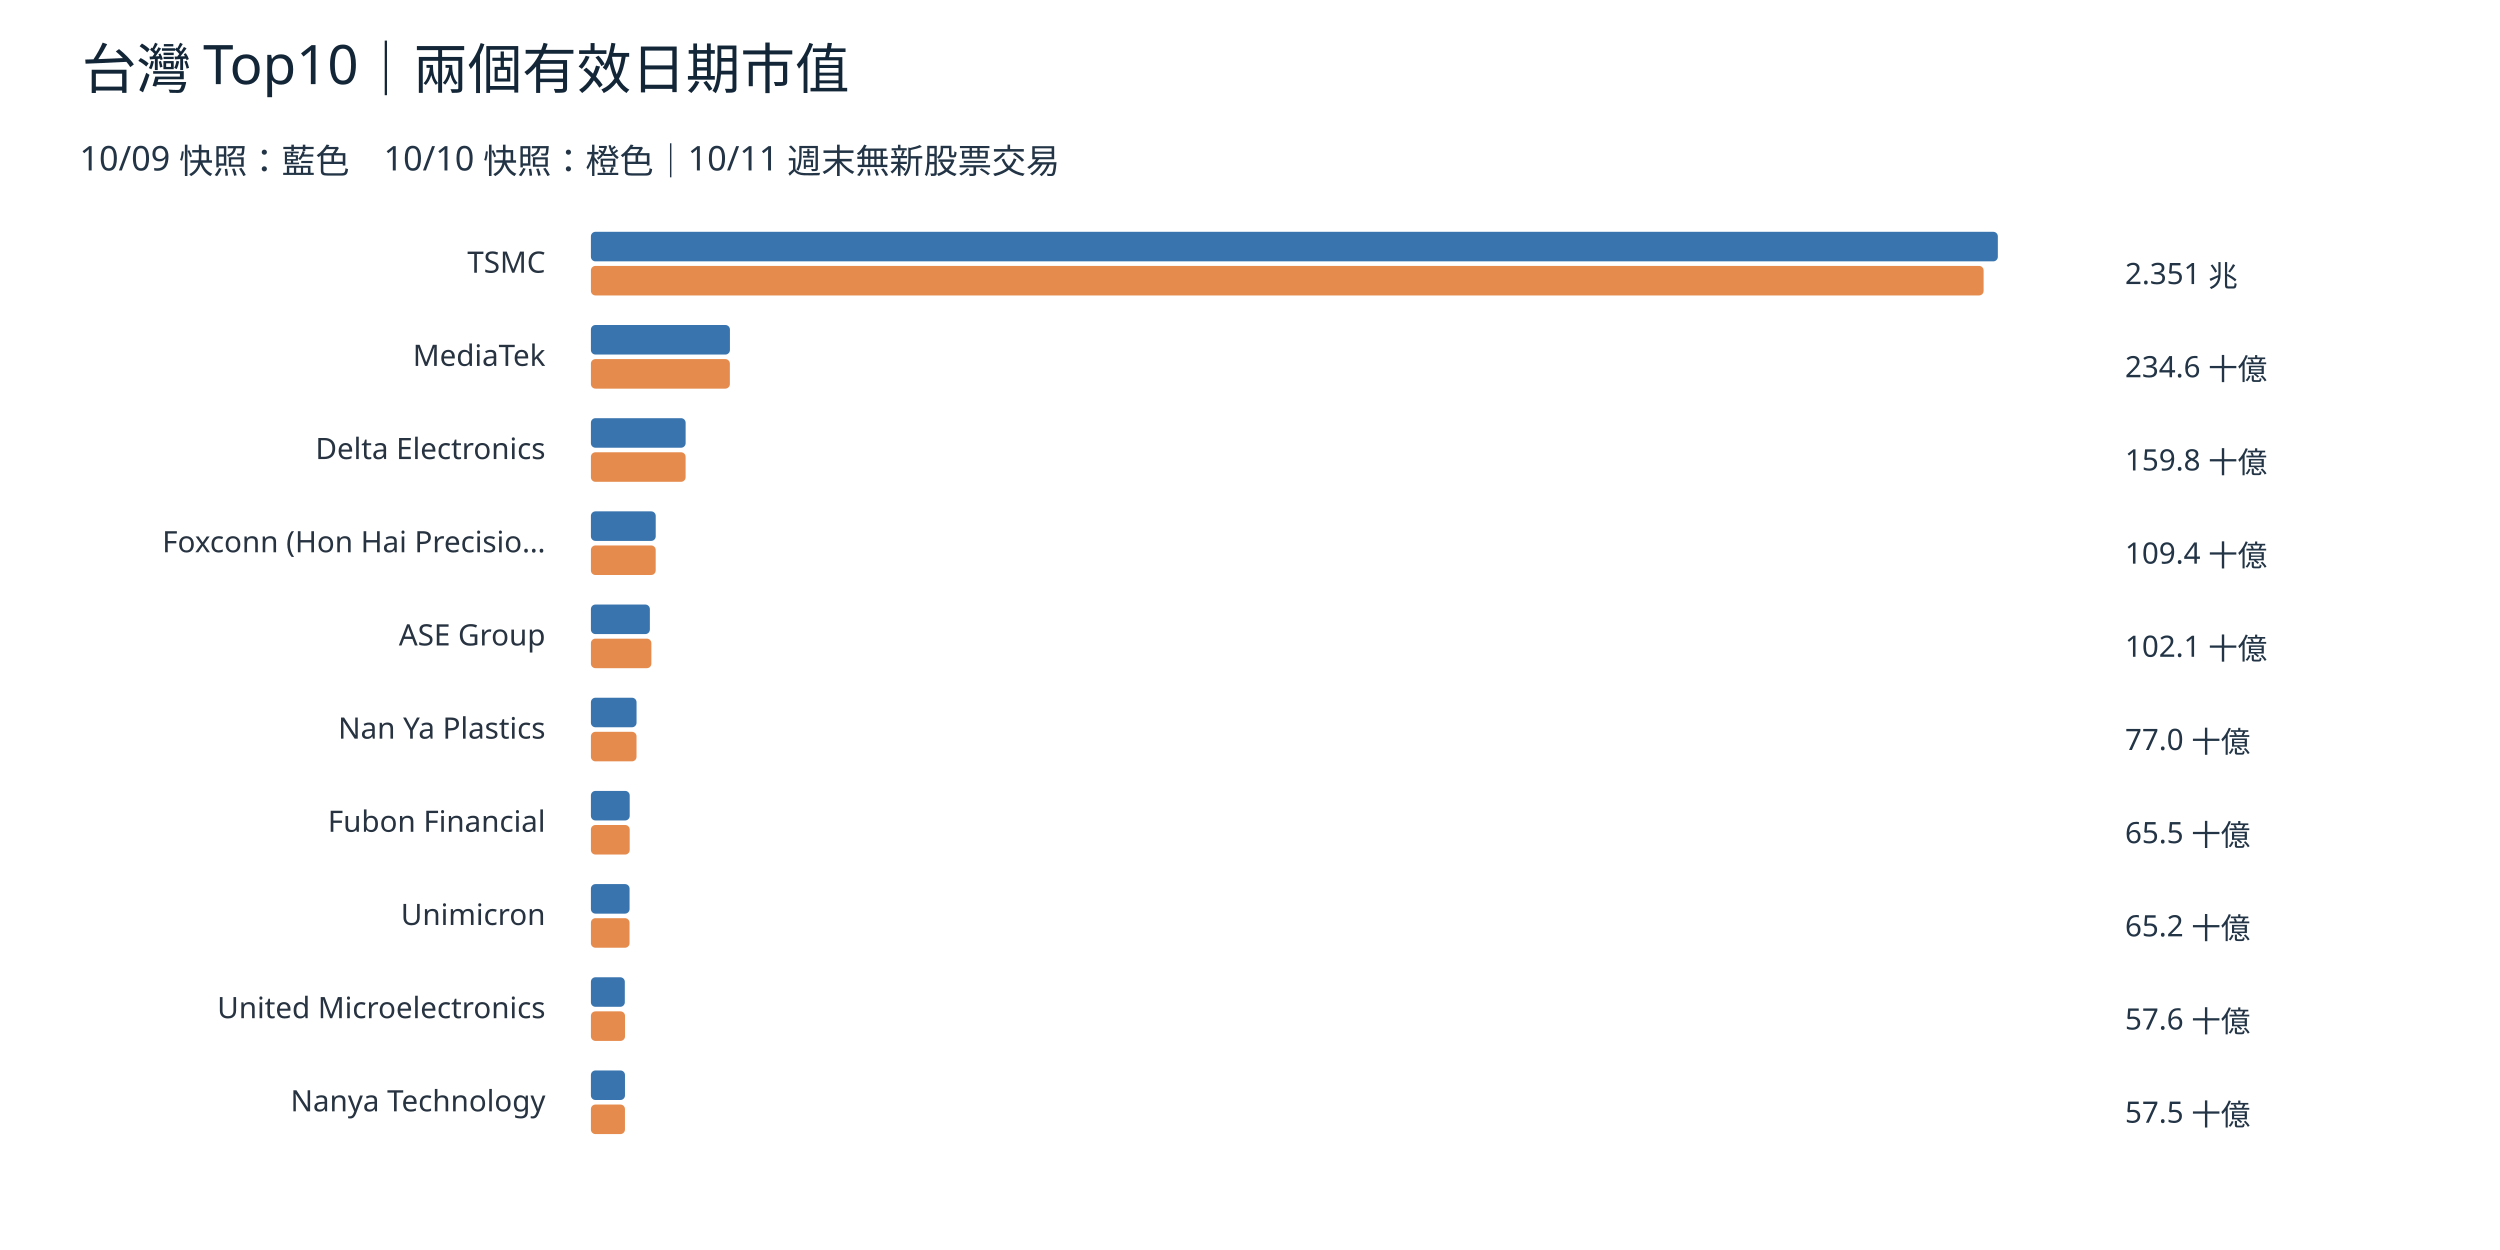
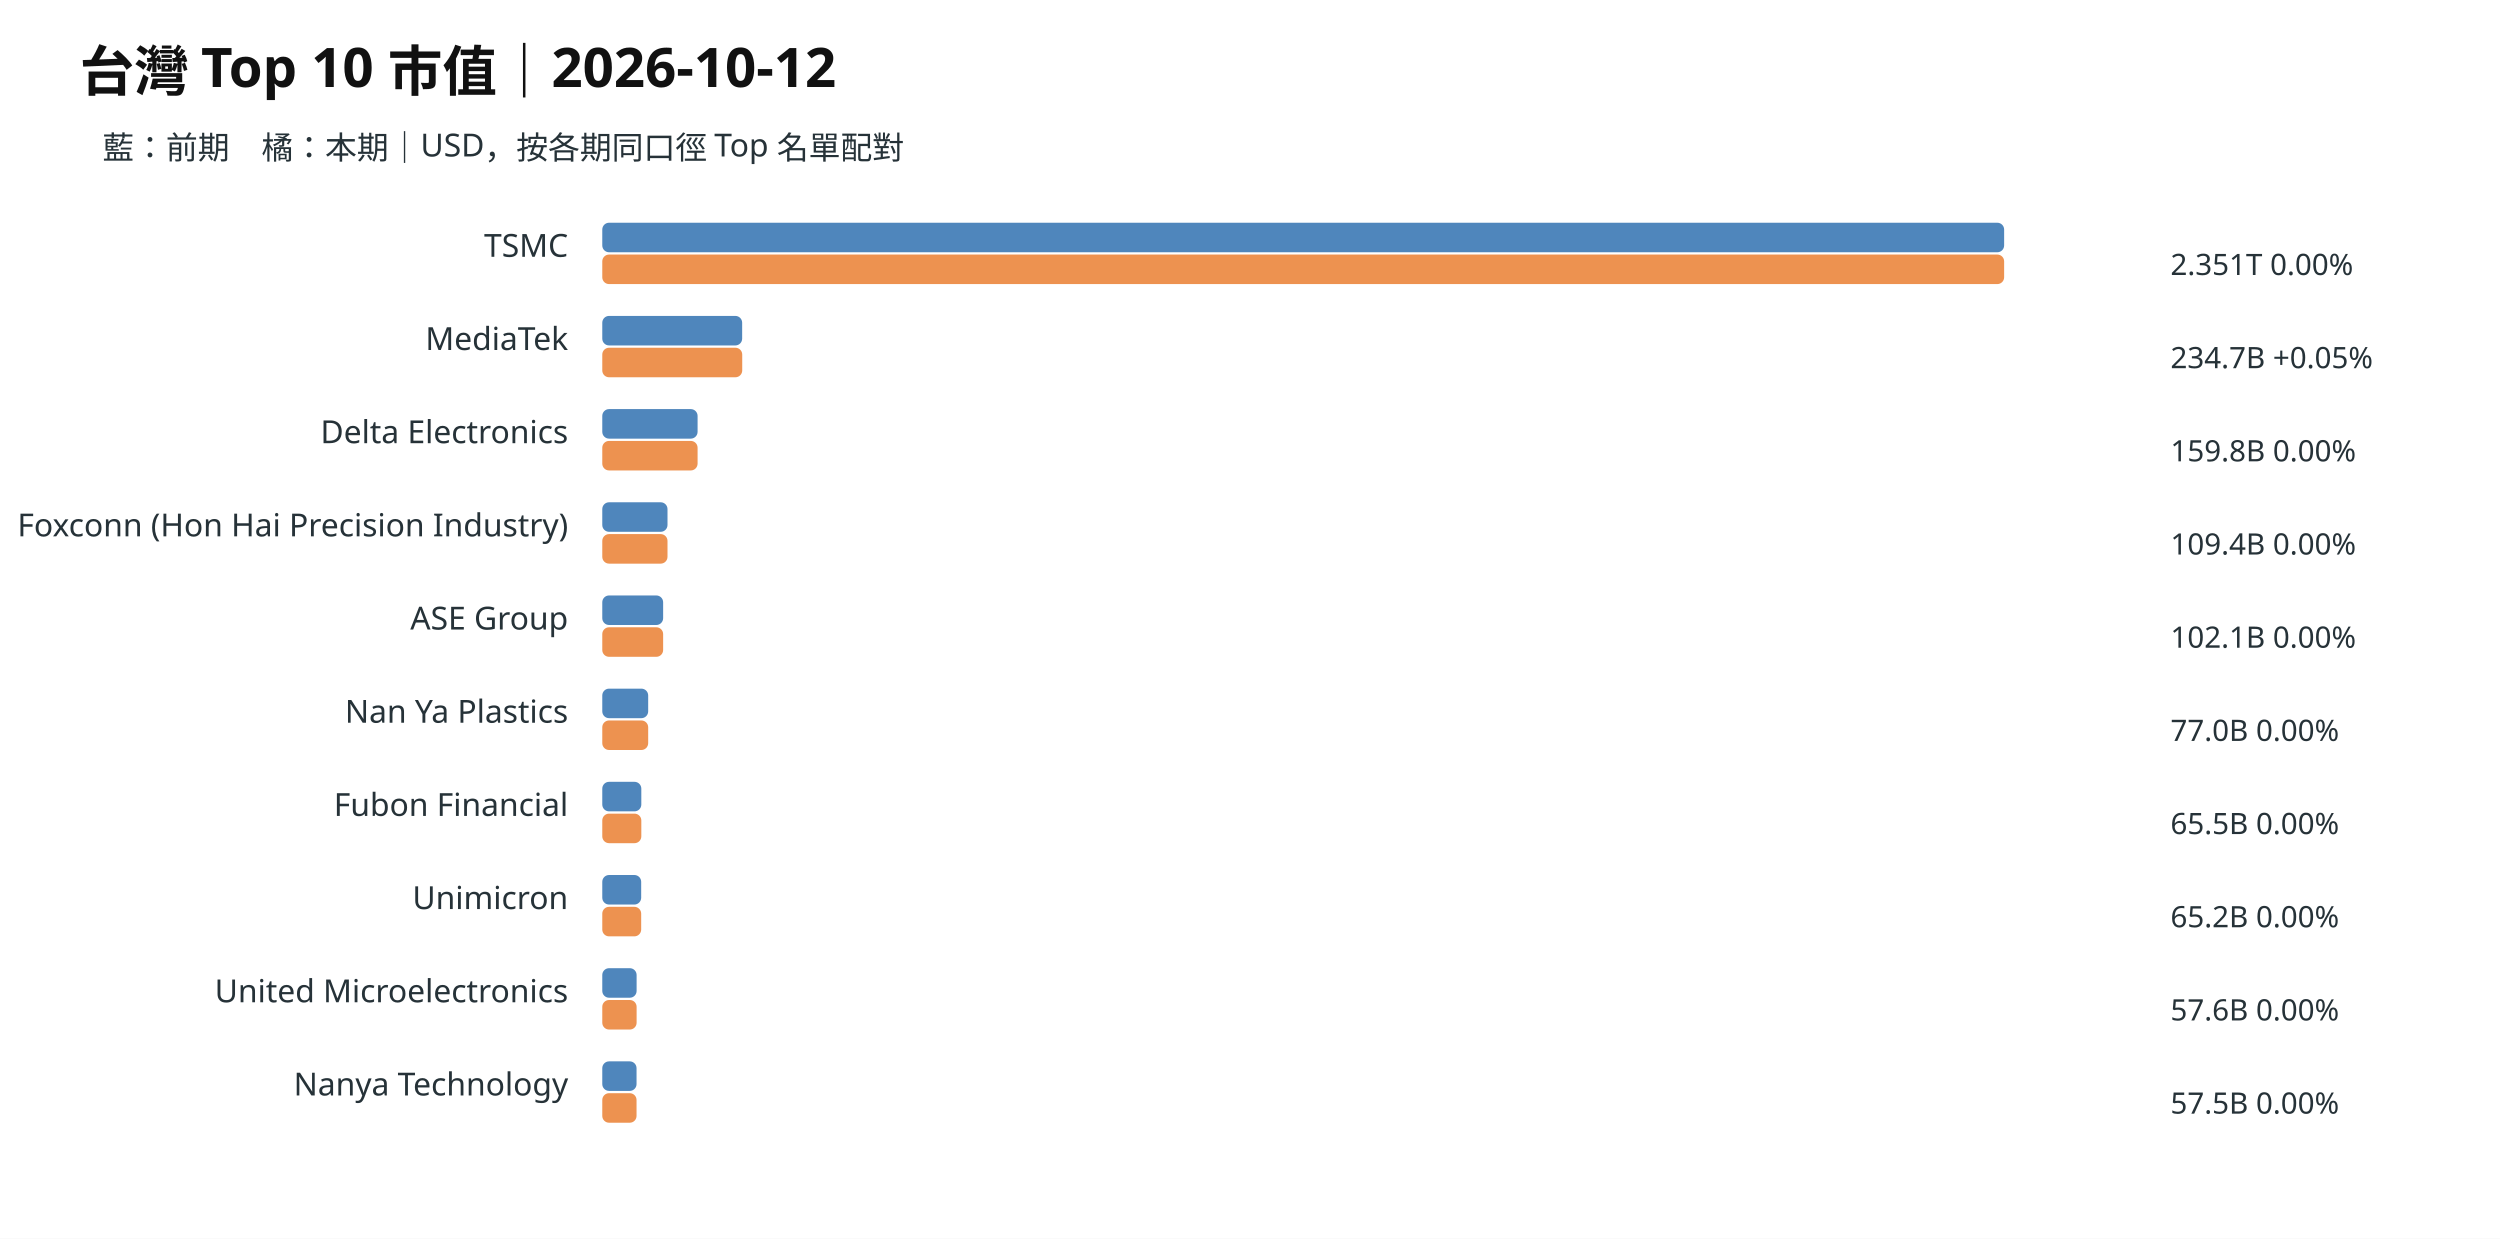
- <svg xmlns="http://www.w3.org/2000/svg" viewBox="0 0 1100 550" role="img" aria-label="台灣 Top10｜兩個有效日期市值">
-   <rect width="1100" height="550" fill="#fff" />
-   <text x="36" y="39" font-family="sans-serif" font-size="24" fill="#132638" text-anchor="start">台灣 Top10｜兩個有效日期市值</text>
-   <text x="35" y="75" font-family="sans-serif" font-size="15" fill="#223445" text-anchor="start">10/09 快照：藍色　10/10 快照：橙色｜10/11 週末無新股票交易</text>
-   <text x="240" y="120" font-family="sans-serif" font-size="13" fill="#273341" text-anchor="end">TSMC</text>
-   <rect x="260" y="102" width="619.05" height="13" fill="#3974ae" rx="2" />
-   <rect x="260" y="117" width="612.79" height="13" fill="#e58b4e" rx="2" />
-   <text x="935" y="125" font-family="sans-serif" font-size="13" fill="#223445" text-anchor="start">2.351 兆</text>
-   <text x="240" y="161" font-family="sans-serif" font-size="13" fill="#273341" text-anchor="end">MediaTek</text>
-   <rect x="260" y="143" width="61.17" height="13" fill="#3974ae" rx="2" />
-   <rect x="260" y="158" width="61.14" height="13" fill="#e58b4e" rx="2" />
-   <text x="935" y="166" font-family="sans-serif" font-size="13" fill="#223445" text-anchor="start">234.6 十億</text>
-   <text x="240" y="202" font-family="sans-serif" font-size="13" fill="#273341" text-anchor="end">Delta Electronics</text>
-   <rect x="260" y="184" width="41.68" height="13" fill="#3974ae" rx="2" />
-   <rect x="260" y="199" width="41.67" height="13" fill="#e58b4e" rx="2" />
-   <text x="935" y="207" font-family="sans-serif" font-size="13" fill="#223445" text-anchor="start">159.8 十億</text>
-   <text x="240" y="243" font-family="sans-serif" font-size="13" fill="#273341" text-anchor="end">Foxconn (Hon Hai Precisio…</text>
-   <rect x="260" y="225" width="28.52" height="13" fill="#3974ae" rx="2" />
-   <rect x="260" y="240" width="28.51" height="13" fill="#e58b4e" rx="2" />
-   <text x="935" y="248" font-family="sans-serif" font-size="13" fill="#223445" text-anchor="start">109.4 十億</text>
-   <text x="240" y="284" font-family="sans-serif" font-size="13" fill="#273341" text-anchor="end">ASE Group</text>
-   <rect x="260" y="266" width="25.94" height="13" fill="#3974ae" rx="2" />
-   <rect x="260" y="281" width="26.61" height="13" fill="#e58b4e" rx="2" />
-   <text x="935" y="289" font-family="sans-serif" font-size="13" fill="#223445" text-anchor="start">102.1 十億</text>
-   <text x="240" y="325" font-family="sans-serif" font-size="13" fill="#273341" text-anchor="end">Nan Ya Plastics</text>
-   <rect x="260" y="307" width="20.08" height="13" fill="#3974ae" rx="2" />
-   <rect x="260" y="322" width="20.07" height="13" fill="#e58b4e" rx="2" />
-   <text x="935" y="330" font-family="sans-serif" font-size="13" fill="#223445" text-anchor="start">77.0 十億</text>
-   <text x="240" y="366" font-family="sans-serif" font-size="13" fill="#273341" text-anchor="end">Fubon Financial</text>
-   <rect x="260" y="348" width="17.07" height="13" fill="#3974ae" rx="2" />
-   <rect x="260" y="363" width="17.07" height="13" fill="#e58b4e" rx="2" />
-   <text x="935" y="371" font-family="sans-serif" font-size="13" fill="#223445" text-anchor="start">65.5 十億</text>
-   <text x="240" y="407" font-family="sans-serif" font-size="13" fill="#273341" text-anchor="end">Unimicron</text>
-   <rect x="260" y="389" width="17.01" height="13" fill="#3974ae" rx="2" />
-   <rect x="260" y="404" width="17.00" height="13" fill="#e58b4e" rx="2" />
-   <text x="935" y="412" font-family="sans-serif" font-size="13" fill="#223445" text-anchor="start">65.2 十億</text>
-   <text x="240" y="448" font-family="sans-serif" font-size="13" fill="#273341" text-anchor="end">United Microelectronics</text>
-   <rect x="260" y="430" width="14.92" height="13" fill="#3974ae" rx="2" />
-   <rect x="260" y="445" width="15.01" height="13" fill="#e58b4e" rx="2" />
-   <text x="935" y="453" font-family="sans-serif" font-size="13" fill="#223445" text-anchor="start">57.6 十億</text>
-   <text x="240" y="489" font-family="sans-serif" font-size="13" fill="#273341" text-anchor="end">Nanya Technology</text>
-   <rect x="260" y="471" width="14.99" height="13" fill="#3974ae" rx="2" />
-   <rect x="260" y="486" width="14.98" height="13" fill="#e58b4e" rx="2" />
-   <text x="935" y="494" font-family="sans-serif" font-size="13" fill="#223445" text-anchor="start">57.5 十億</text>
+ <svg xmlns="http://www.w3.org/2000/svg" viewBox="0 0 1100 545" role="img" aria-label="台灣 Top 10 市值｜2026-10-12">
+   <rect width="1100" height="545" fill="white" />
+   <text x="35" y="40" font-family="sans-serif" font-size="24" font-weight="700" fill="#111">台灣 Top 10 市值｜2026-10-12</text>
+   <text x="45" y="70" font-family="sans-serif" font-size="14" fill="#263238" text-anchor="start">藍：前期　橘：本期｜USD，按各期同口徑 Top 名單配對</text>
+   <text x="250" y="113" font-family="sans-serif" font-size="14" fill="#263238" text-anchor="end">TSMC</text>
+   <rect x="265" y="98" width="616.82" height="13" rx="3" fill="#4f86bc" />
+   <rect x="265" y="112" width="616.82" height="13" rx="3" fill="#ed9250" />
+   <text x="955" y="121" font-family="sans-serif" font-size="13" fill="#263238" text-anchor="start">2.351T  0.00%</text>
+   <text x="250" y="154" font-family="sans-serif" font-size="14" fill="#263238" text-anchor="end">MediaTek</text>
+   <rect x="265" y="139" width="61.55" height="13" rx="3" fill="#4f86bc" />
+   <rect x="265" y="153" width="61.58" height="13" rx="3" fill="#ed9250" />
+   <text x="955" y="162" font-family="sans-serif" font-size="13" fill="#263238" text-anchor="start">234.7B  +0.05%</text>
+   <text x="250" y="195" font-family="sans-serif" font-size="14" fill="#263238" text-anchor="end">Delta Electronics</text>
+   <rect x="265" y="180" width="41.94" height="13" rx="3" fill="#4f86bc" />
+   <rect x="265" y="194" width="41.94" height="13" rx="3" fill="#ed9250" />
+   <text x="955" y="203" font-family="sans-serif" font-size="13" fill="#263238" text-anchor="start">159.8B  0.00%</text>
+   <text x="250" y="236" font-family="sans-serif" font-size="14" fill="#263238" text-anchor="end">Foxconn (Hon Hai Precision Industry)</text>
+   <rect x="265" y="221" width="28.70" height="13" rx="3" fill="#4f86bc" />
+   <rect x="265" y="235" width="28.70" height="13" rx="3" fill="#ed9250" />
+   <text x="955" y="244" font-family="sans-serif" font-size="13" fill="#263238" text-anchor="start">109.4B  0.00%</text>
+   <text x="250" y="277" font-family="sans-serif" font-size="14" fill="#263238" text-anchor="end">ASE Group</text>
+   <rect x="265" y="262" width="26.78" height="13" rx="3" fill="#4f86bc" />
+   <rect x="265" y="276" width="26.78" height="13" rx="3" fill="#ed9250" />
+   <text x="955" y="285" font-family="sans-serif" font-size="13" fill="#263238" text-anchor="start">102.1B  0.00%</text>
+   <text x="250" y="318" font-family="sans-serif" font-size="14" fill="#263238" text-anchor="end">Nan Ya Plastics</text>
+   <rect x="265" y="303" width="20.20" height="13" rx="3" fill="#4f86bc" />
+   <rect x="265" y="317" width="20.20" height="13" rx="3" fill="#ed9250" />
+   <text x="955" y="326" font-family="sans-serif" font-size="13" fill="#263238" text-anchor="start">77.0B  0.00%</text>
+   <text x="250" y="359" font-family="sans-serif" font-size="14" fill="#263238" text-anchor="end">Fubon Financial</text>
+   <rect x="265" y="344" width="17.18" height="13" rx="3" fill="#4f86bc" />
+   <rect x="265" y="358" width="17.18" height="13" rx="3" fill="#ed9250" />
+   <text x="955" y="367" font-family="sans-serif" font-size="13" fill="#263238" text-anchor="start">65.5B  0.00%</text>
+   <text x="250" y="400" font-family="sans-serif" font-size="14" fill="#263238" text-anchor="end">Unimicron</text>
+   <rect x="265" y="385" width="17.12" height="13" rx="3" fill="#4f86bc" />
+   <rect x="265" y="399" width="17.12" height="13" rx="3" fill="#ed9250" />
+   <text x="955" y="408" font-family="sans-serif" font-size="13" fill="#263238" text-anchor="start">65.2B  0.00%</text>
+   <text x="250" y="441" font-family="sans-serif" font-size="14" fill="#263238" text-anchor="end">United Microelectronics</text>
+   <rect x="265" y="426" width="15.11" height="13" rx="3" fill="#4f86bc" />
+   <rect x="265" y="440" width="15.11" height="13" rx="3" fill="#ed9250" />
+   <text x="955" y="449" font-family="sans-serif" font-size="13" fill="#263238" text-anchor="start">57.6B  0.00%</text>
+   <text x="250" y="482" font-family="sans-serif" font-size="14" fill="#263238" text-anchor="end">Nanya Technology</text>
+   <rect x="265" y="467" width="15.08" height="13" rx="3" fill="#4f86bc" />
+   <rect x="265" y="481" width="15.08" height="13" rx="3" fill="#ed9250" />
+   <text x="955" y="490" font-family="sans-serif" font-size="13" fill="#263238" text-anchor="start">57.5B  0.00%</text>
</svg>
